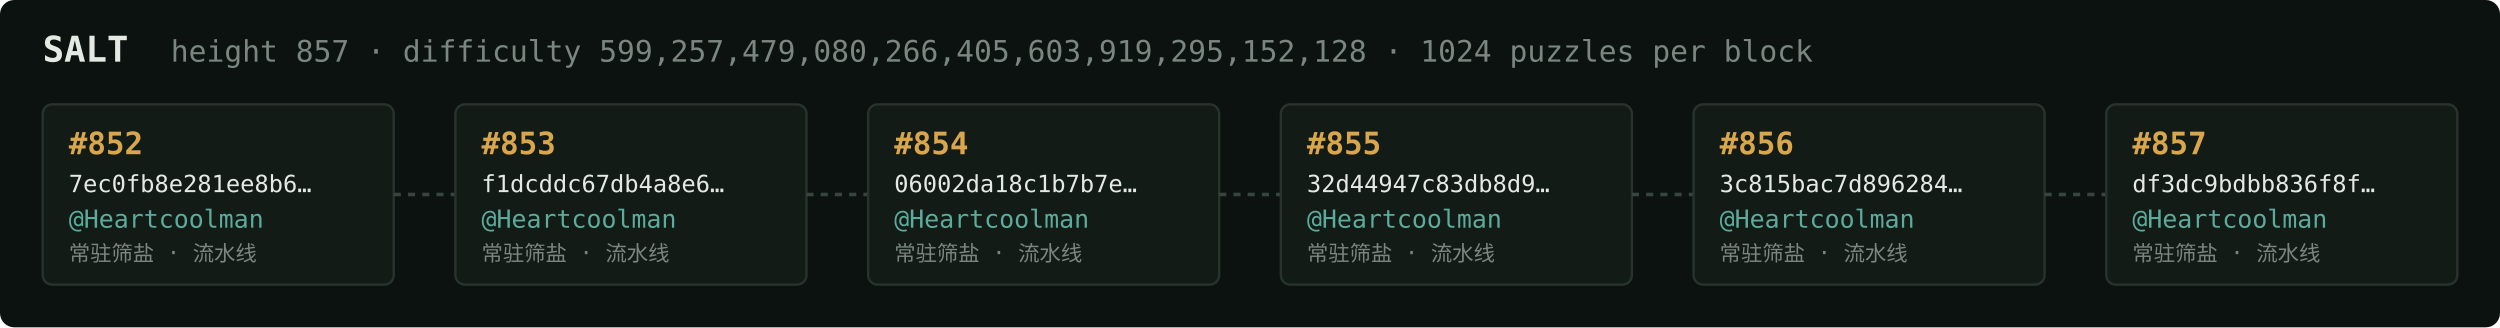
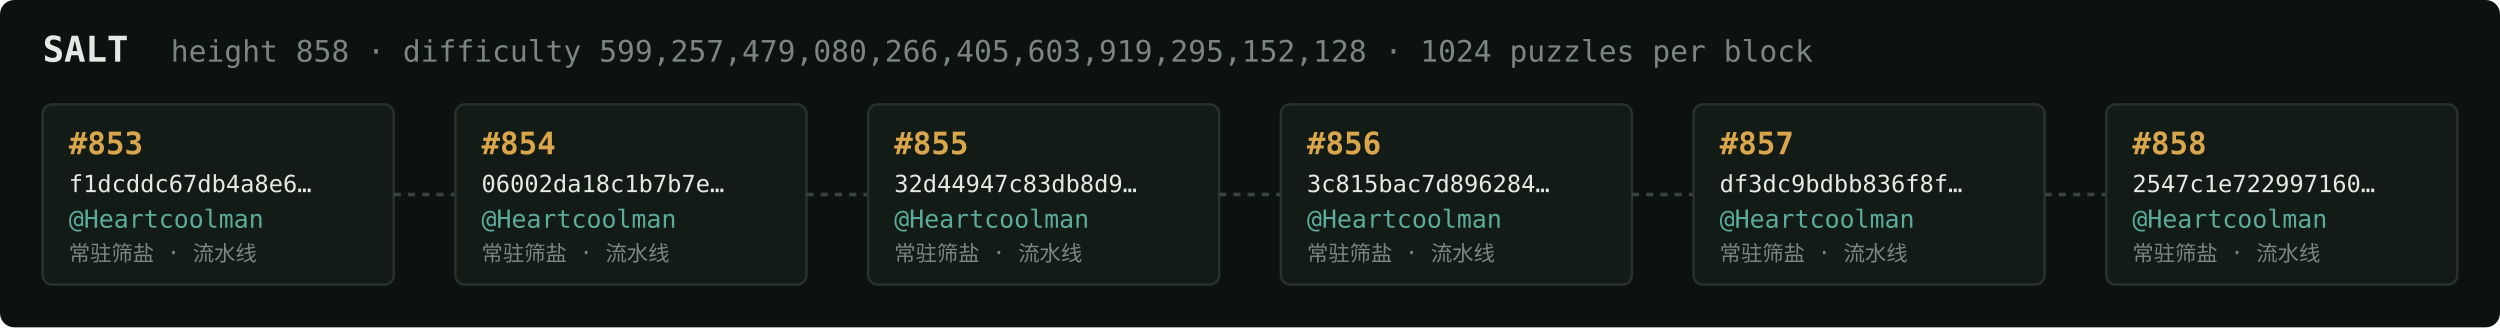
<svg xmlns="http://www.w3.org/2000/svg" width="1054" height="138" viewBox="0 0 1054 138" font-family="ui-monospace,SFMono-Regular,Menlo,monospace">
  <rect fill="#0c1210" width="1054" height="138" rx="6" />
  <text x="18" y="26" fill="#e5e9e3" font-size="15" font-weight="700">SALT</text>
-   <text x="72" y="26" fill="#7a867f" font-size="12.5">height 857 · difficulty 599,257,479,080,266,405,603,919,295,152,128 · 1024 puzzles per block</text>
+   <text x="72" y="26" fill="#7a867f" font-size="12.5">height 858 · difficulty 599,257,479,080,266,405,603,919,295,152,128 · 1024 puzzles per block</text>
  <rect x="18" y="44" width="148" height="76" rx="4" fill="#131b17" stroke="#28332e" stroke-width="1" />
-   <text x="29" y="65" fill="#d9a64c" font-size="13" font-weight="700">#852</text>
-   <text x="29" y="81" fill="#e5e9e3" font-size="10">7ec0fb8e281ee8b6…</text>
+   <text x="29" y="65" fill="#d9a64c" font-size="13" font-weight="700">#853</text>
+   <text x="29" y="81" fill="#e5e9e3" font-size="10">f1dcddc67db4a8e6…</text>
  <text x="29" y="96" fill="#5cab9b" font-size="10.5">@Heartcoolman</text>
  <text x="29" y="110" fill="#7a867f" font-size="9">常驻筛盐 · 流水线</text>
  <line x1="166" y1="82.0" x2="192" y2="82.0" stroke="#38443e" stroke-width="1.5" stroke-dasharray="3 3" />
  <rect x="192" y="44" width="148" height="76" rx="4" fill="#131b17" stroke="#28332e" stroke-width="1" />
-   <text x="203" y="65" fill="#d9a64c" font-size="13" font-weight="700">#853</text>
-   <text x="203" y="81" fill="#e5e9e3" font-size="10">f1dcddc67db4a8e6…</text>
+   <text x="203" y="65" fill="#d9a64c" font-size="13" font-weight="700">#854</text>
+   <text x="203" y="81" fill="#e5e9e3" font-size="10">06002da18c1b7b7e…</text>
  <text x="203" y="96" fill="#5cab9b" font-size="10.5">@Heartcoolman</text>
  <text x="203" y="110" fill="#7a867f" font-size="9">常驻筛盐 · 流水线</text>
  <line x1="340" y1="82.0" x2="366" y2="82.0" stroke="#38443e" stroke-width="1.5" stroke-dasharray="3 3" />
  <rect x="366" y="44" width="148" height="76" rx="4" fill="#131b17" stroke="#28332e" stroke-width="1" />
-   <text x="377" y="65" fill="#d9a64c" font-size="13" font-weight="700">#854</text>
-   <text x="377" y="81" fill="#e5e9e3" font-size="10">06002da18c1b7b7e…</text>
+   <text x="377" y="65" fill="#d9a64c" font-size="13" font-weight="700">#855</text>
+   <text x="377" y="81" fill="#e5e9e3" font-size="10">32d44947c83db8d9…</text>
  <text x="377" y="96" fill="#5cab9b" font-size="10.5">@Heartcoolman</text>
  <text x="377" y="110" fill="#7a867f" font-size="9">常驻筛盐 · 流水线</text>
  <line x1="514" y1="82.0" x2="540" y2="82.0" stroke="#38443e" stroke-width="1.5" stroke-dasharray="3 3" />
  <rect x="540" y="44" width="148" height="76" rx="4" fill="#131b17" stroke="#28332e" stroke-width="1" />
-   <text x="551" y="65" fill="#d9a64c" font-size="13" font-weight="700">#855</text>
-   <text x="551" y="81" fill="#e5e9e3" font-size="10">32d44947c83db8d9…</text>
+   <text x="551" y="65" fill="#d9a64c" font-size="13" font-weight="700">#856</text>
+   <text x="551" y="81" fill="#e5e9e3" font-size="10">3c815bac7d896284…</text>
  <text x="551" y="96" fill="#5cab9b" font-size="10.5">@Heartcoolman</text>
  <text x="551" y="110" fill="#7a867f" font-size="9">常驻筛盐 · 流水线</text>
  <line x1="688" y1="82.0" x2="714" y2="82.0" stroke="#38443e" stroke-width="1.5" stroke-dasharray="3 3" />
  <rect x="714" y="44" width="148" height="76" rx="4" fill="#131b17" stroke="#28332e" stroke-width="1" />
-   <text x="725" y="65" fill="#d9a64c" font-size="13" font-weight="700">#856</text>
-   <text x="725" y="81" fill="#e5e9e3" font-size="10">3c815bac7d896284…</text>
+   <text x="725" y="65" fill="#d9a64c" font-size="13" font-weight="700">#857</text>
+   <text x="725" y="81" fill="#e5e9e3" font-size="10">df3dc9bdbb836f8f…</text>
  <text x="725" y="96" fill="#5cab9b" font-size="10.5">@Heartcoolman</text>
  <text x="725" y="110" fill="#7a867f" font-size="9">常驻筛盐 · 流水线</text>
  <line x1="862" y1="82.0" x2="888" y2="82.0" stroke="#38443e" stroke-width="1.5" stroke-dasharray="3 3" />
  <rect x="888" y="44" width="148" height="76" rx="4" fill="#131b17" stroke="#28332e" stroke-width="1" />
-   <text x="899" y="65" fill="#d9a64c" font-size="13" font-weight="700">#857</text>
-   <text x="899" y="81" fill="#e5e9e3" font-size="10">df3dc9bdbb836f8f…</text>
+   <text x="899" y="65" fill="#d9a64c" font-size="13" font-weight="700">#858</text>
+   <text x="899" y="81" fill="#e5e9e3" font-size="10">2547c1e722997160…</text>
  <text x="899" y="96" fill="#5cab9b" font-size="10.5">@Heartcoolman</text>
  <text x="899" y="110" fill="#7a867f" font-size="9">常驻筛盐 · 流水线</text>
</svg>
